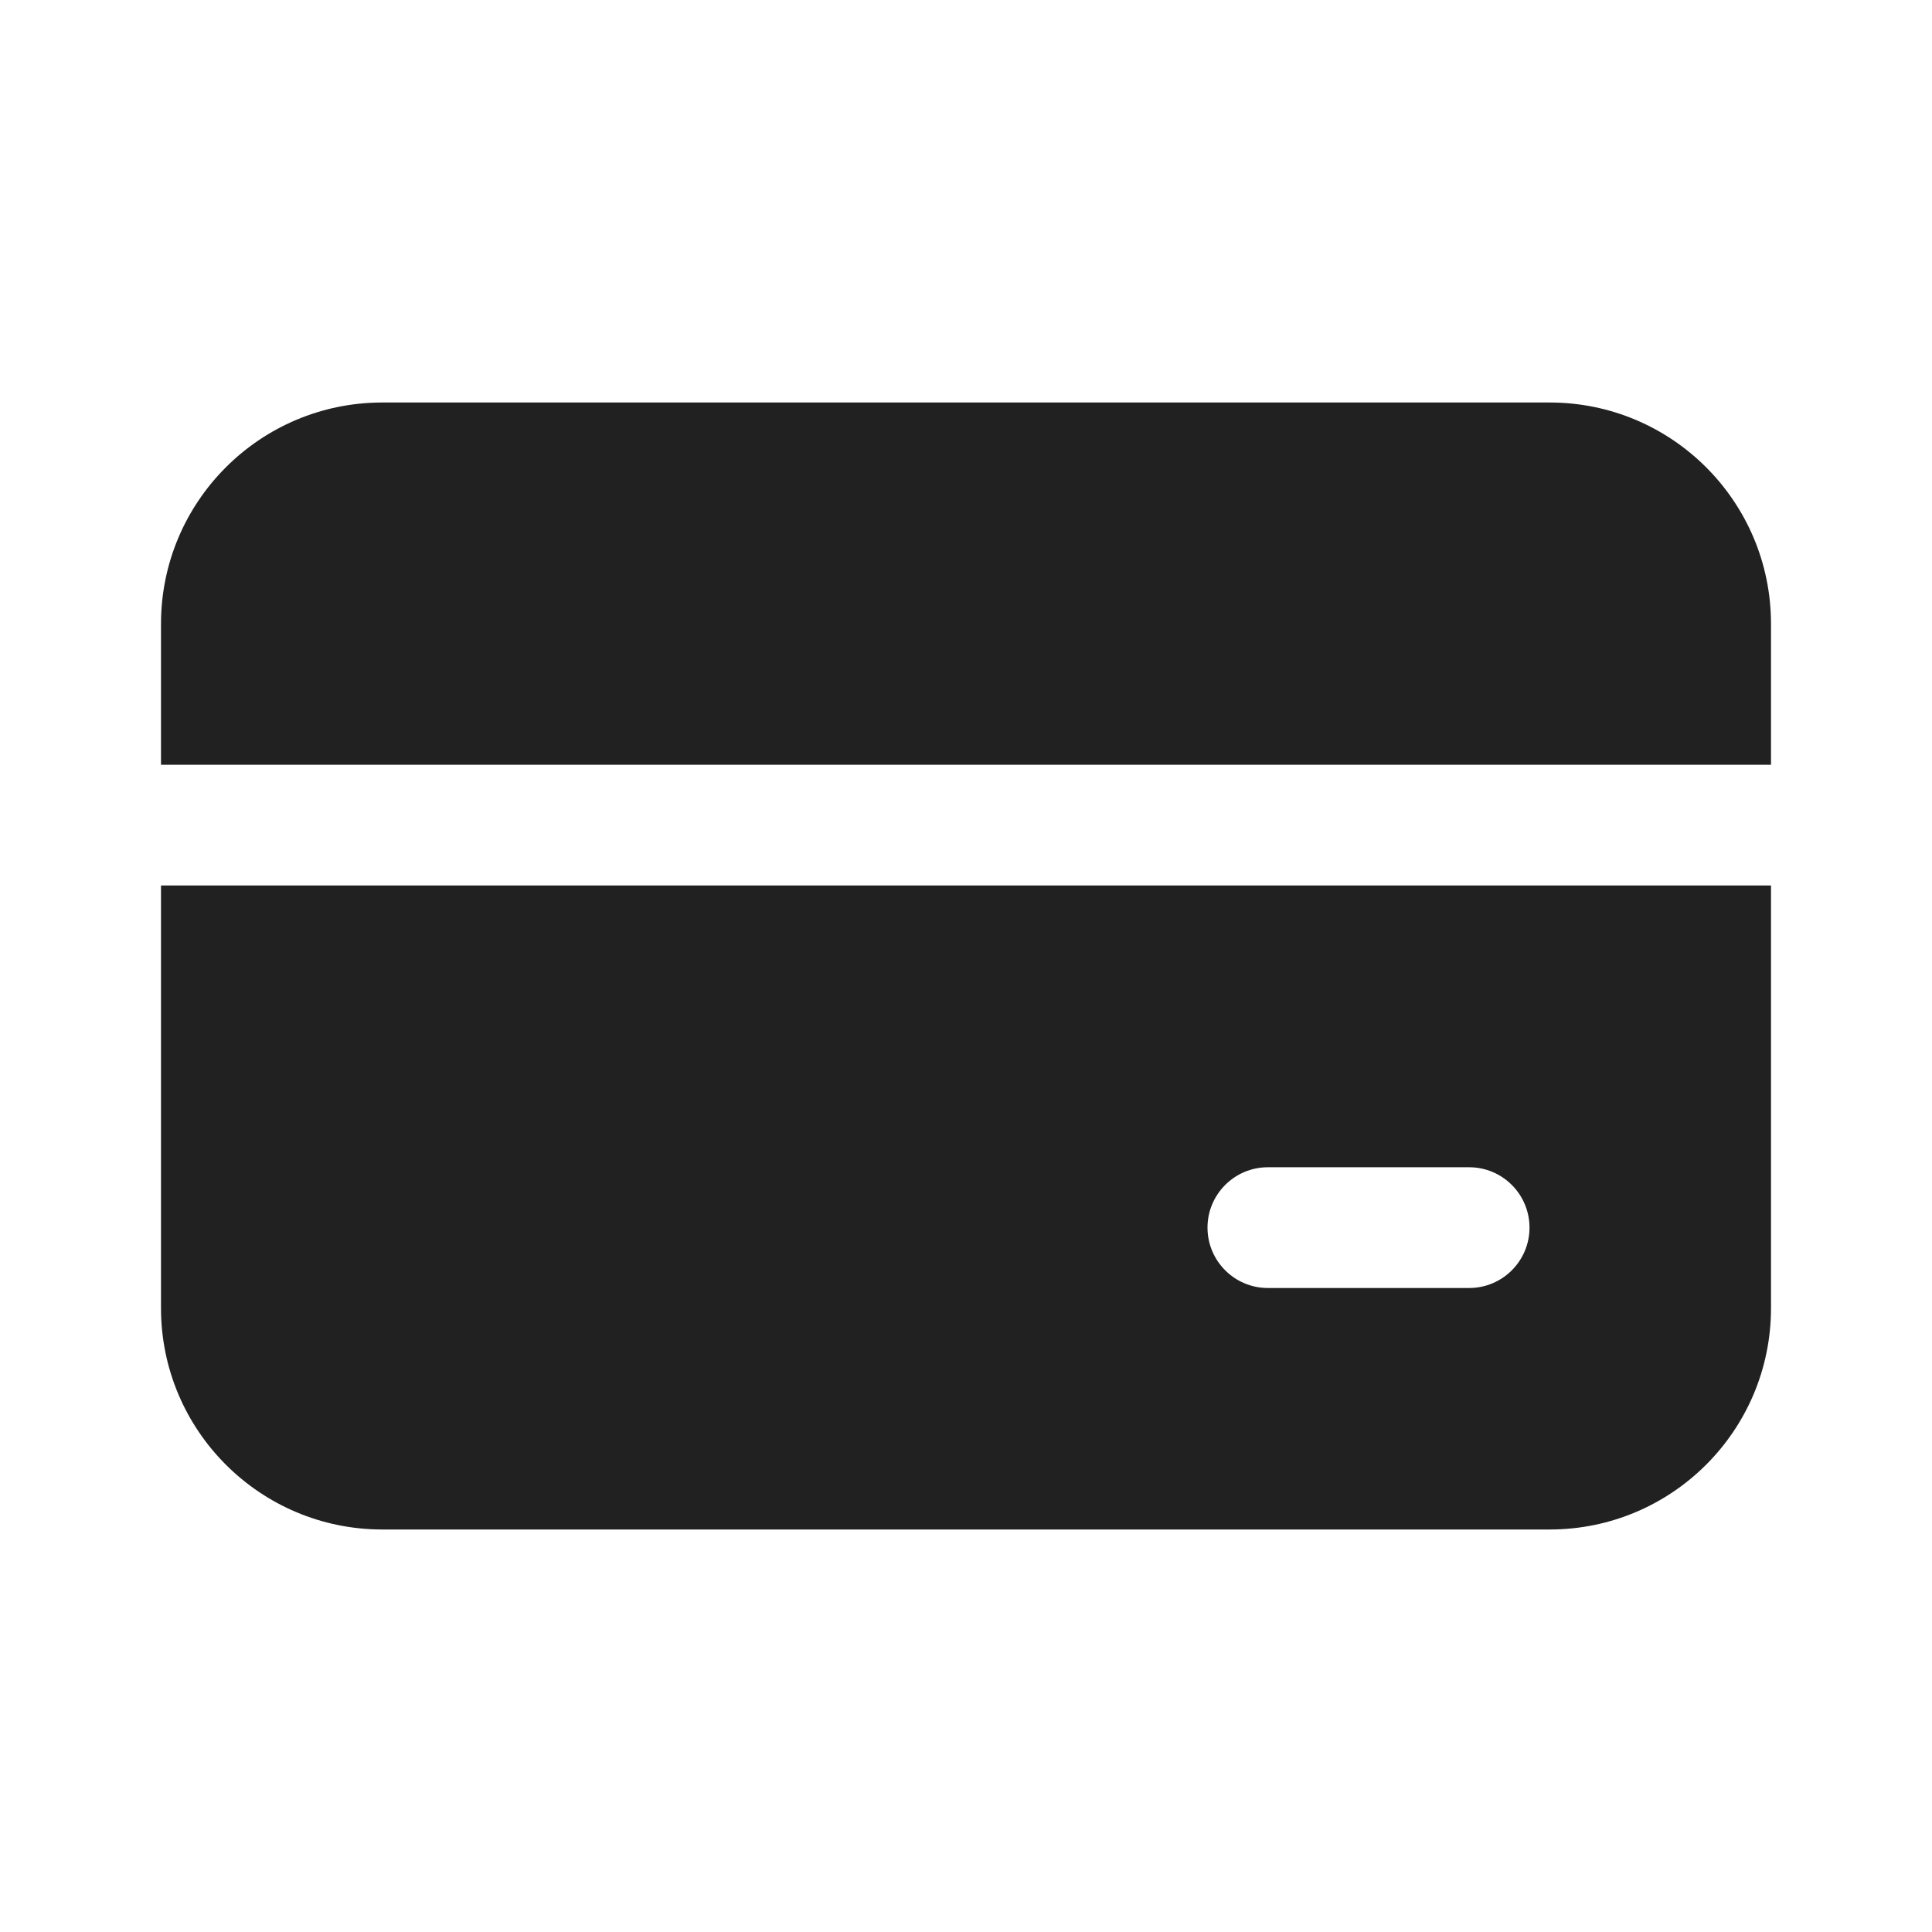
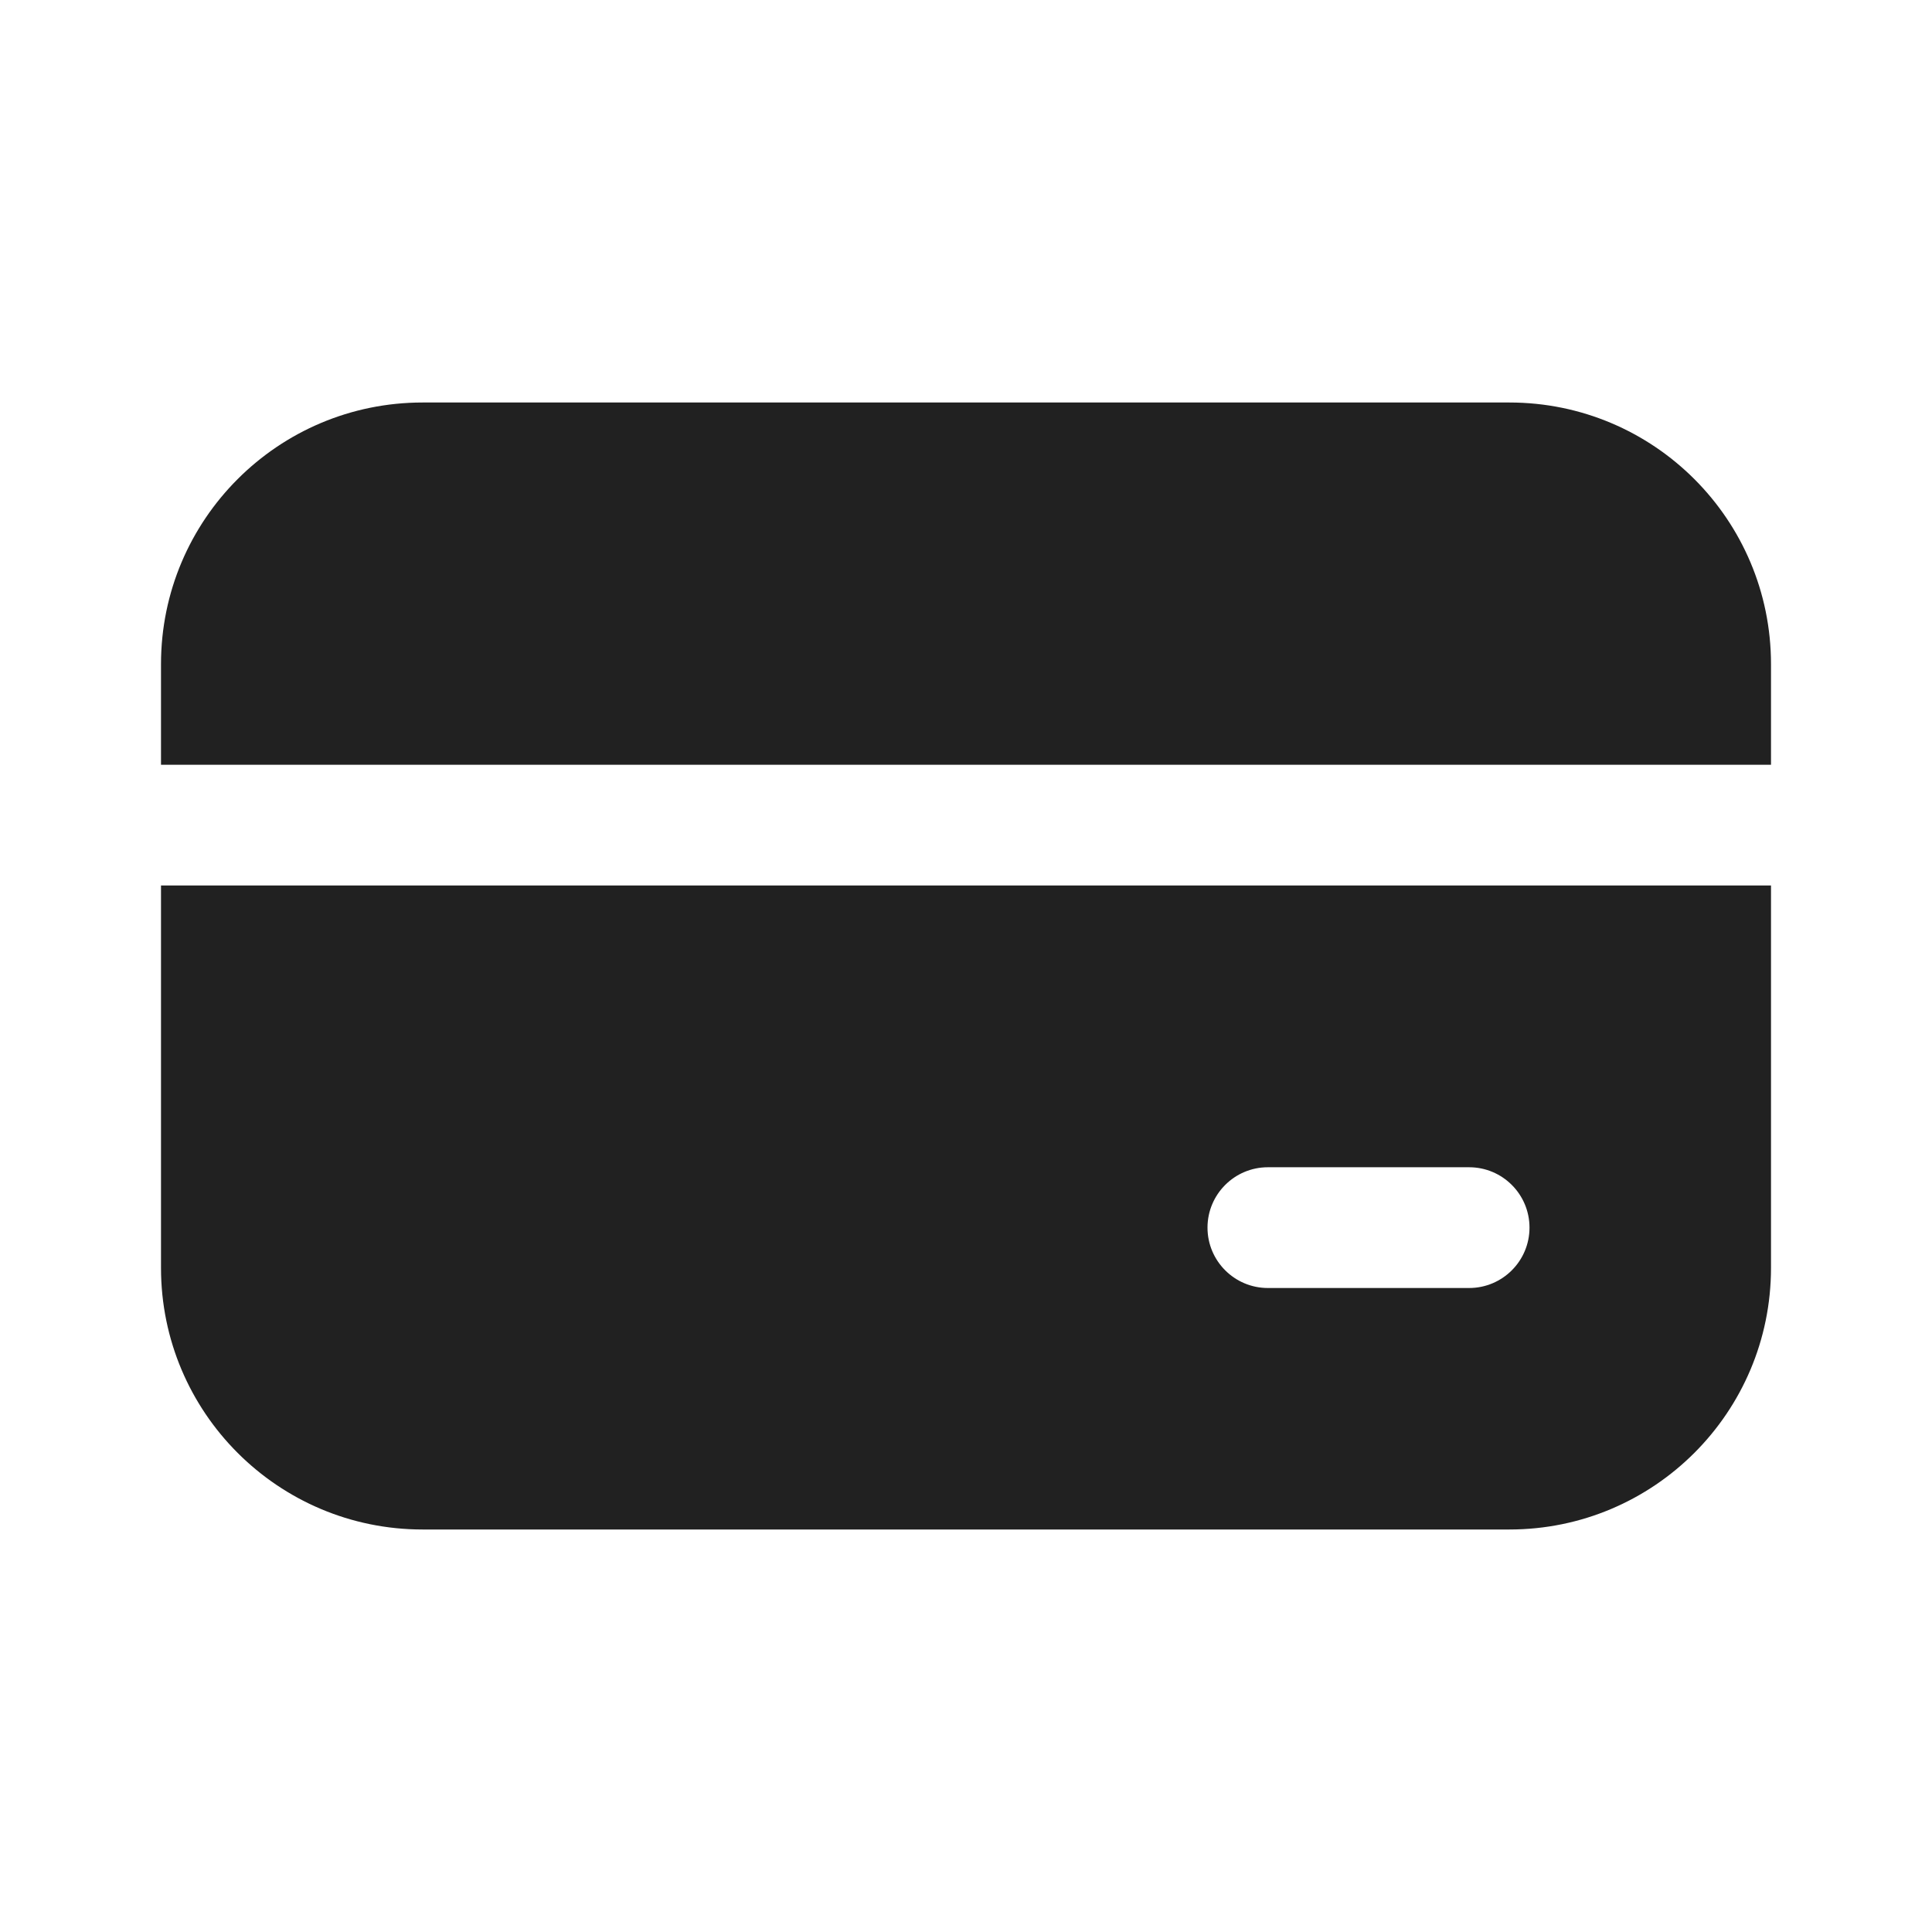
<svg xmlns="http://www.w3.org/2000/svg" width="24" height="24" viewBox="0 0 24 24" fill="none">
-   <path d="M2 7.75C2 6.231 3.231 5 4.75 5H19.25C20.769 5 22 6.231 22 7.75V9.5H2V7.75ZM2 11H22V16.25C22 17.769 20.769 19 19.25 19H4.75C3.231 19 2 17.769 2 16.25V11ZM15.75 14.5C15.336 14.5 15 14.836 15 15.25C15 15.664 15.336 16 15.75 16H18.25C18.664 16 19 15.664 19 15.25C19 14.836 18.664 14.5 18.25 14.5H15.75Z" fill="#212121" />
+   <path d="M5.25 5C3.455 5 2 6.455 2 8.25V9.5H22V8.25C22 6.455 20.545 5 18.75 5H5.25ZM22 11H2V15.75C2 17.545 3.455 19 5.25 19H18.75C20.545 19 22 17.545 22 15.75V11ZM15.75 14.5H18.25C18.664 14.5 19 14.836 19 15.25C19 15.664 18.664 16 18.25 16H15.75C15.336 16 15 15.664 15 15.25C15 14.836 15.336 14.5 15.75 14.5Z" fill="#212121" />
</svg>
